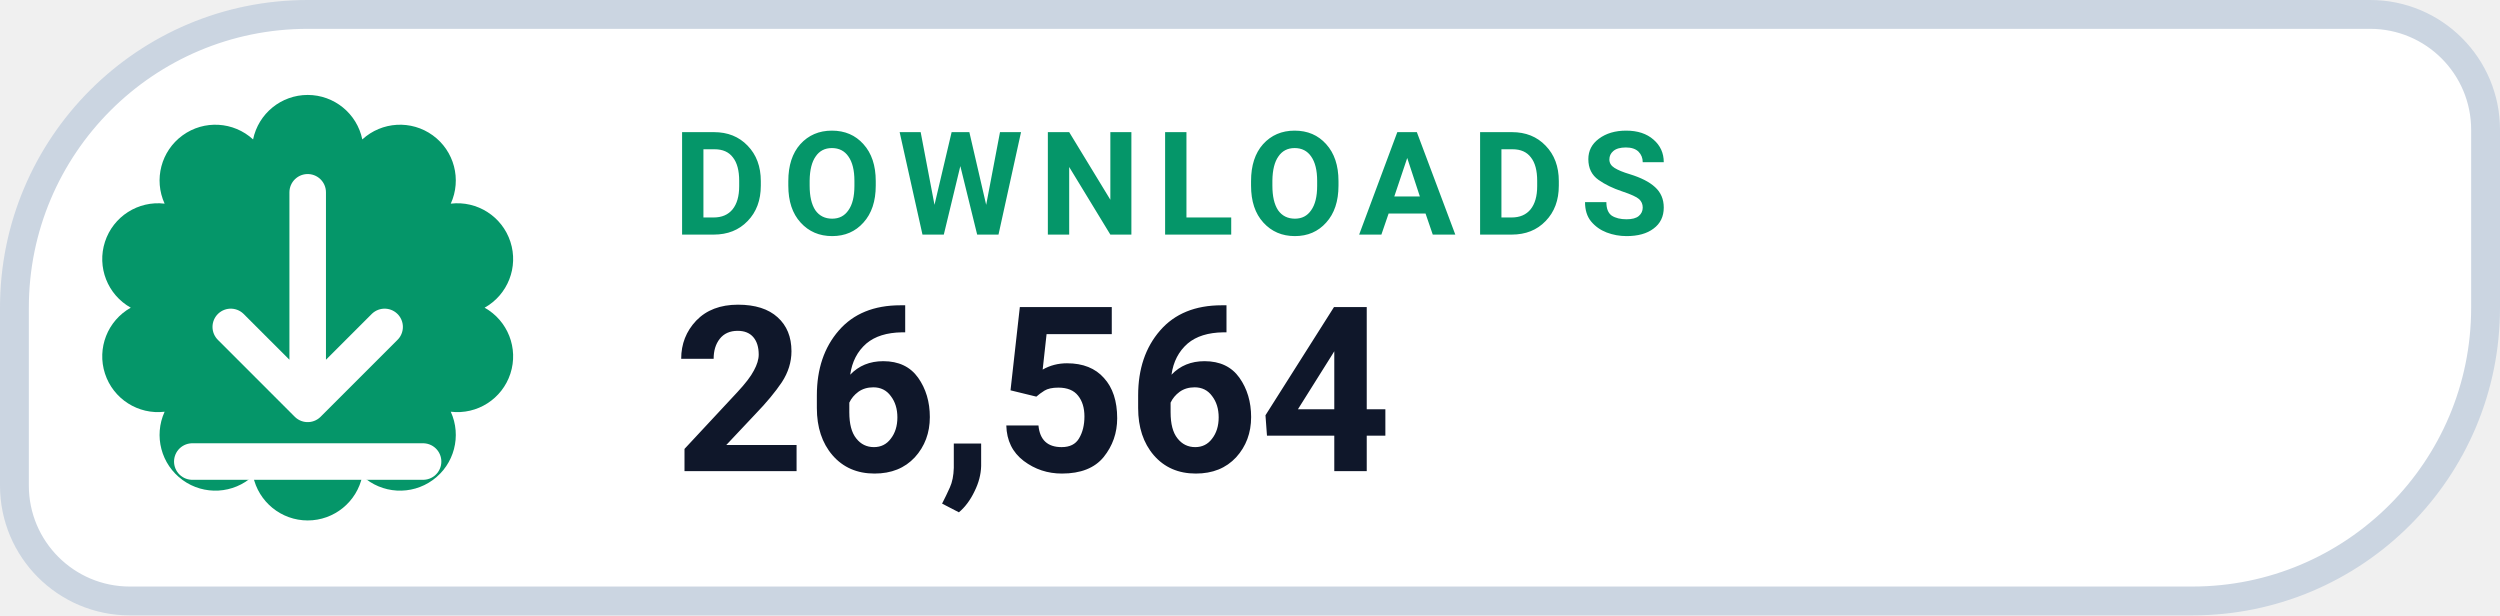
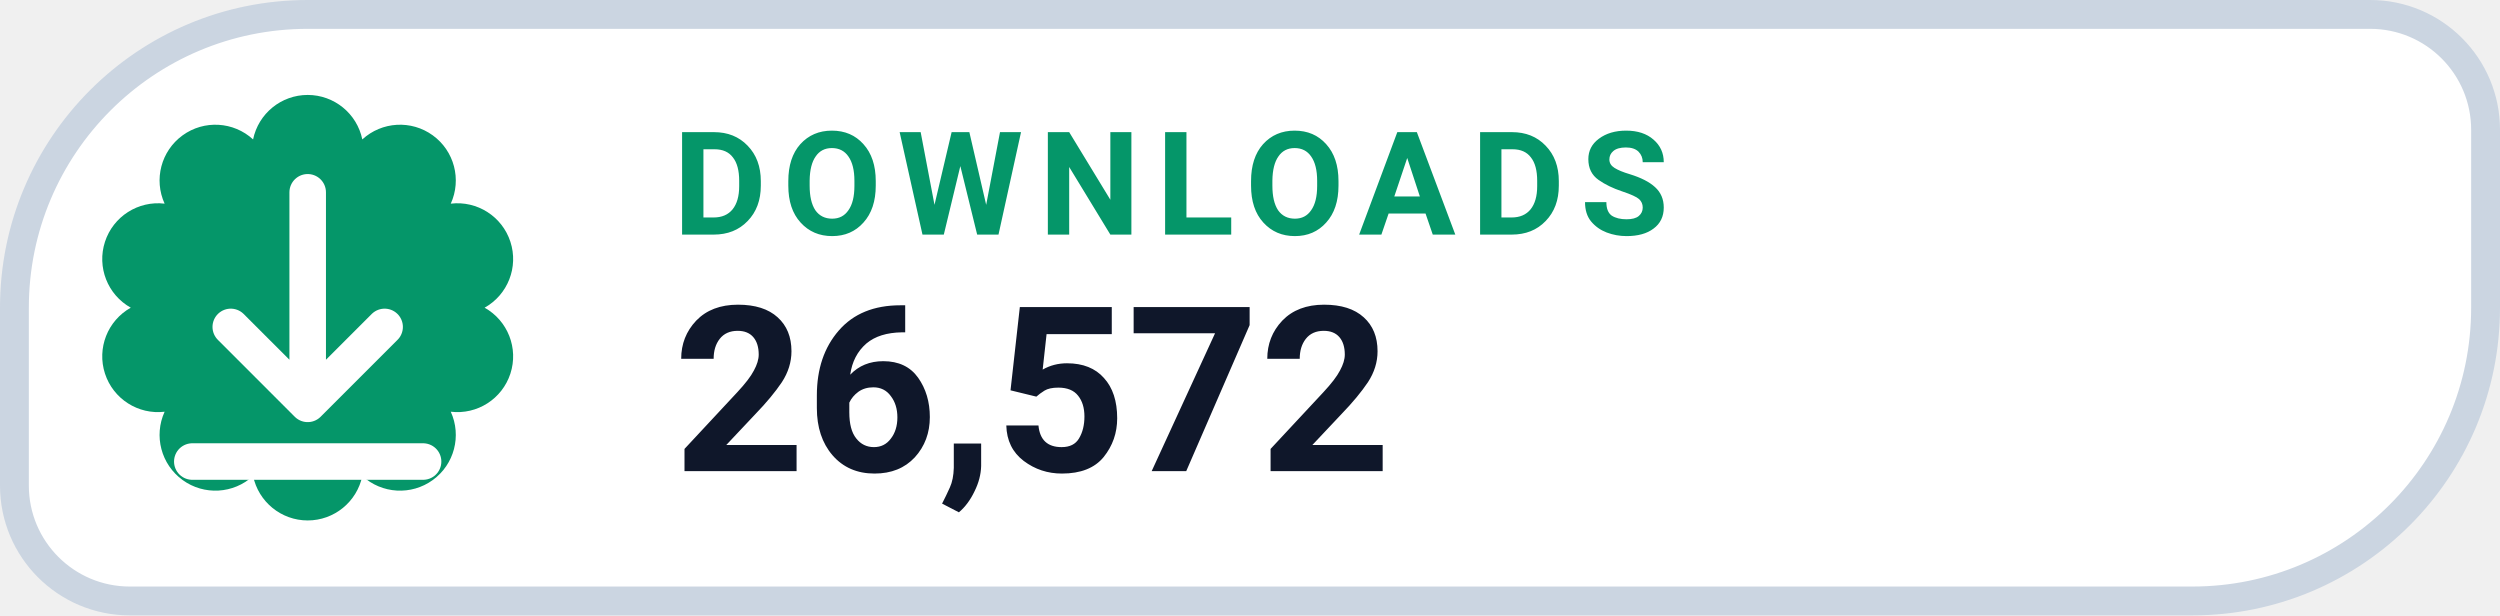
- <svg xmlns="http://www.w3.org/2000/svg" width="130" height="32" viewBox="0 0 130 32" role="img" aria-label="DOWNLOADS 26,564">
+ <svg xmlns="http://www.w3.org/2000/svg" width="130" height="32" viewBox="0 0 130 32" role="img" aria-label="DOWNLOADS 26,572">
  <path d="M 16.00 0.75 H 123.25 A 6.00 6.00 0 0 1 129.25 6.75 V 16.00 A 15.25 15.25 0 0 1 114.00 31.25 H 6.75 A 6.00 6.00 0 0 1 0.75 25.25 V 16.00 A 15.25 15.25 0 0 1 16.00 0.75 Z" fill="#FFFFFF" stroke="#CBD5E1" stroke-width="1.5" />
  <path d="M 13.16 7.25 A 2.90 2.90 0 0 1 18.84 7.25 A 2.90 2.90 0 0 1 23.44 10.59 A 2.90 2.90 0 0 1 25.20 16.00 A 2.90 2.90 0 0 1 23.44 21.41 A 2.90 2.90 0 0 1 18.84 24.75 A 2.90 2.90 0 0 1 13.16 24.75 A 2.90 2.90 0 0 1 8.56 21.41 A 2.90 2.90 0 0 1 6.80 16.00 A 2.90 2.90 0 0 1 8.56 10.59 A 2.90 2.90 0 0 1 13.16 7.25 Z" fill="#059669" />
  <g transform="translate(16 16)" style="color:#FFFFFF;">
    <path d="M0 -6 v11 m0 0 l4 -4 m-4 4 l-4 -4 M-6 8 h12" fill="none" stroke="currentColor" stroke-width="1.9" stroke-linecap="round" stroke-linejoin="round" />
  </g>
  <text x="35" y="12.2" fill="#059669" font-family="-apple-system,BlinkMacSystemFont,'Segoe UI',Roboto,Helvetica,Arial,sans-serif" font-size="7.5" font-weight="700" letter-spacing=".8">DOWNLOADS</text>
-   <text x="35" y="24.5" fill="#0F172A" font-family="-apple-system,BlinkMacSystemFont,'Segoe UI',Roboto,Helvetica,Arial,sans-serif" font-size="12" font-weight="750">26,564</text>
+   <text x="35" y="24.5" fill="#0F172A" font-family="-apple-system,BlinkMacSystemFont,'Segoe UI',Roboto,Helvetica,Arial,sans-serif" font-size="12" font-weight="750">26,572</text>
</svg>
